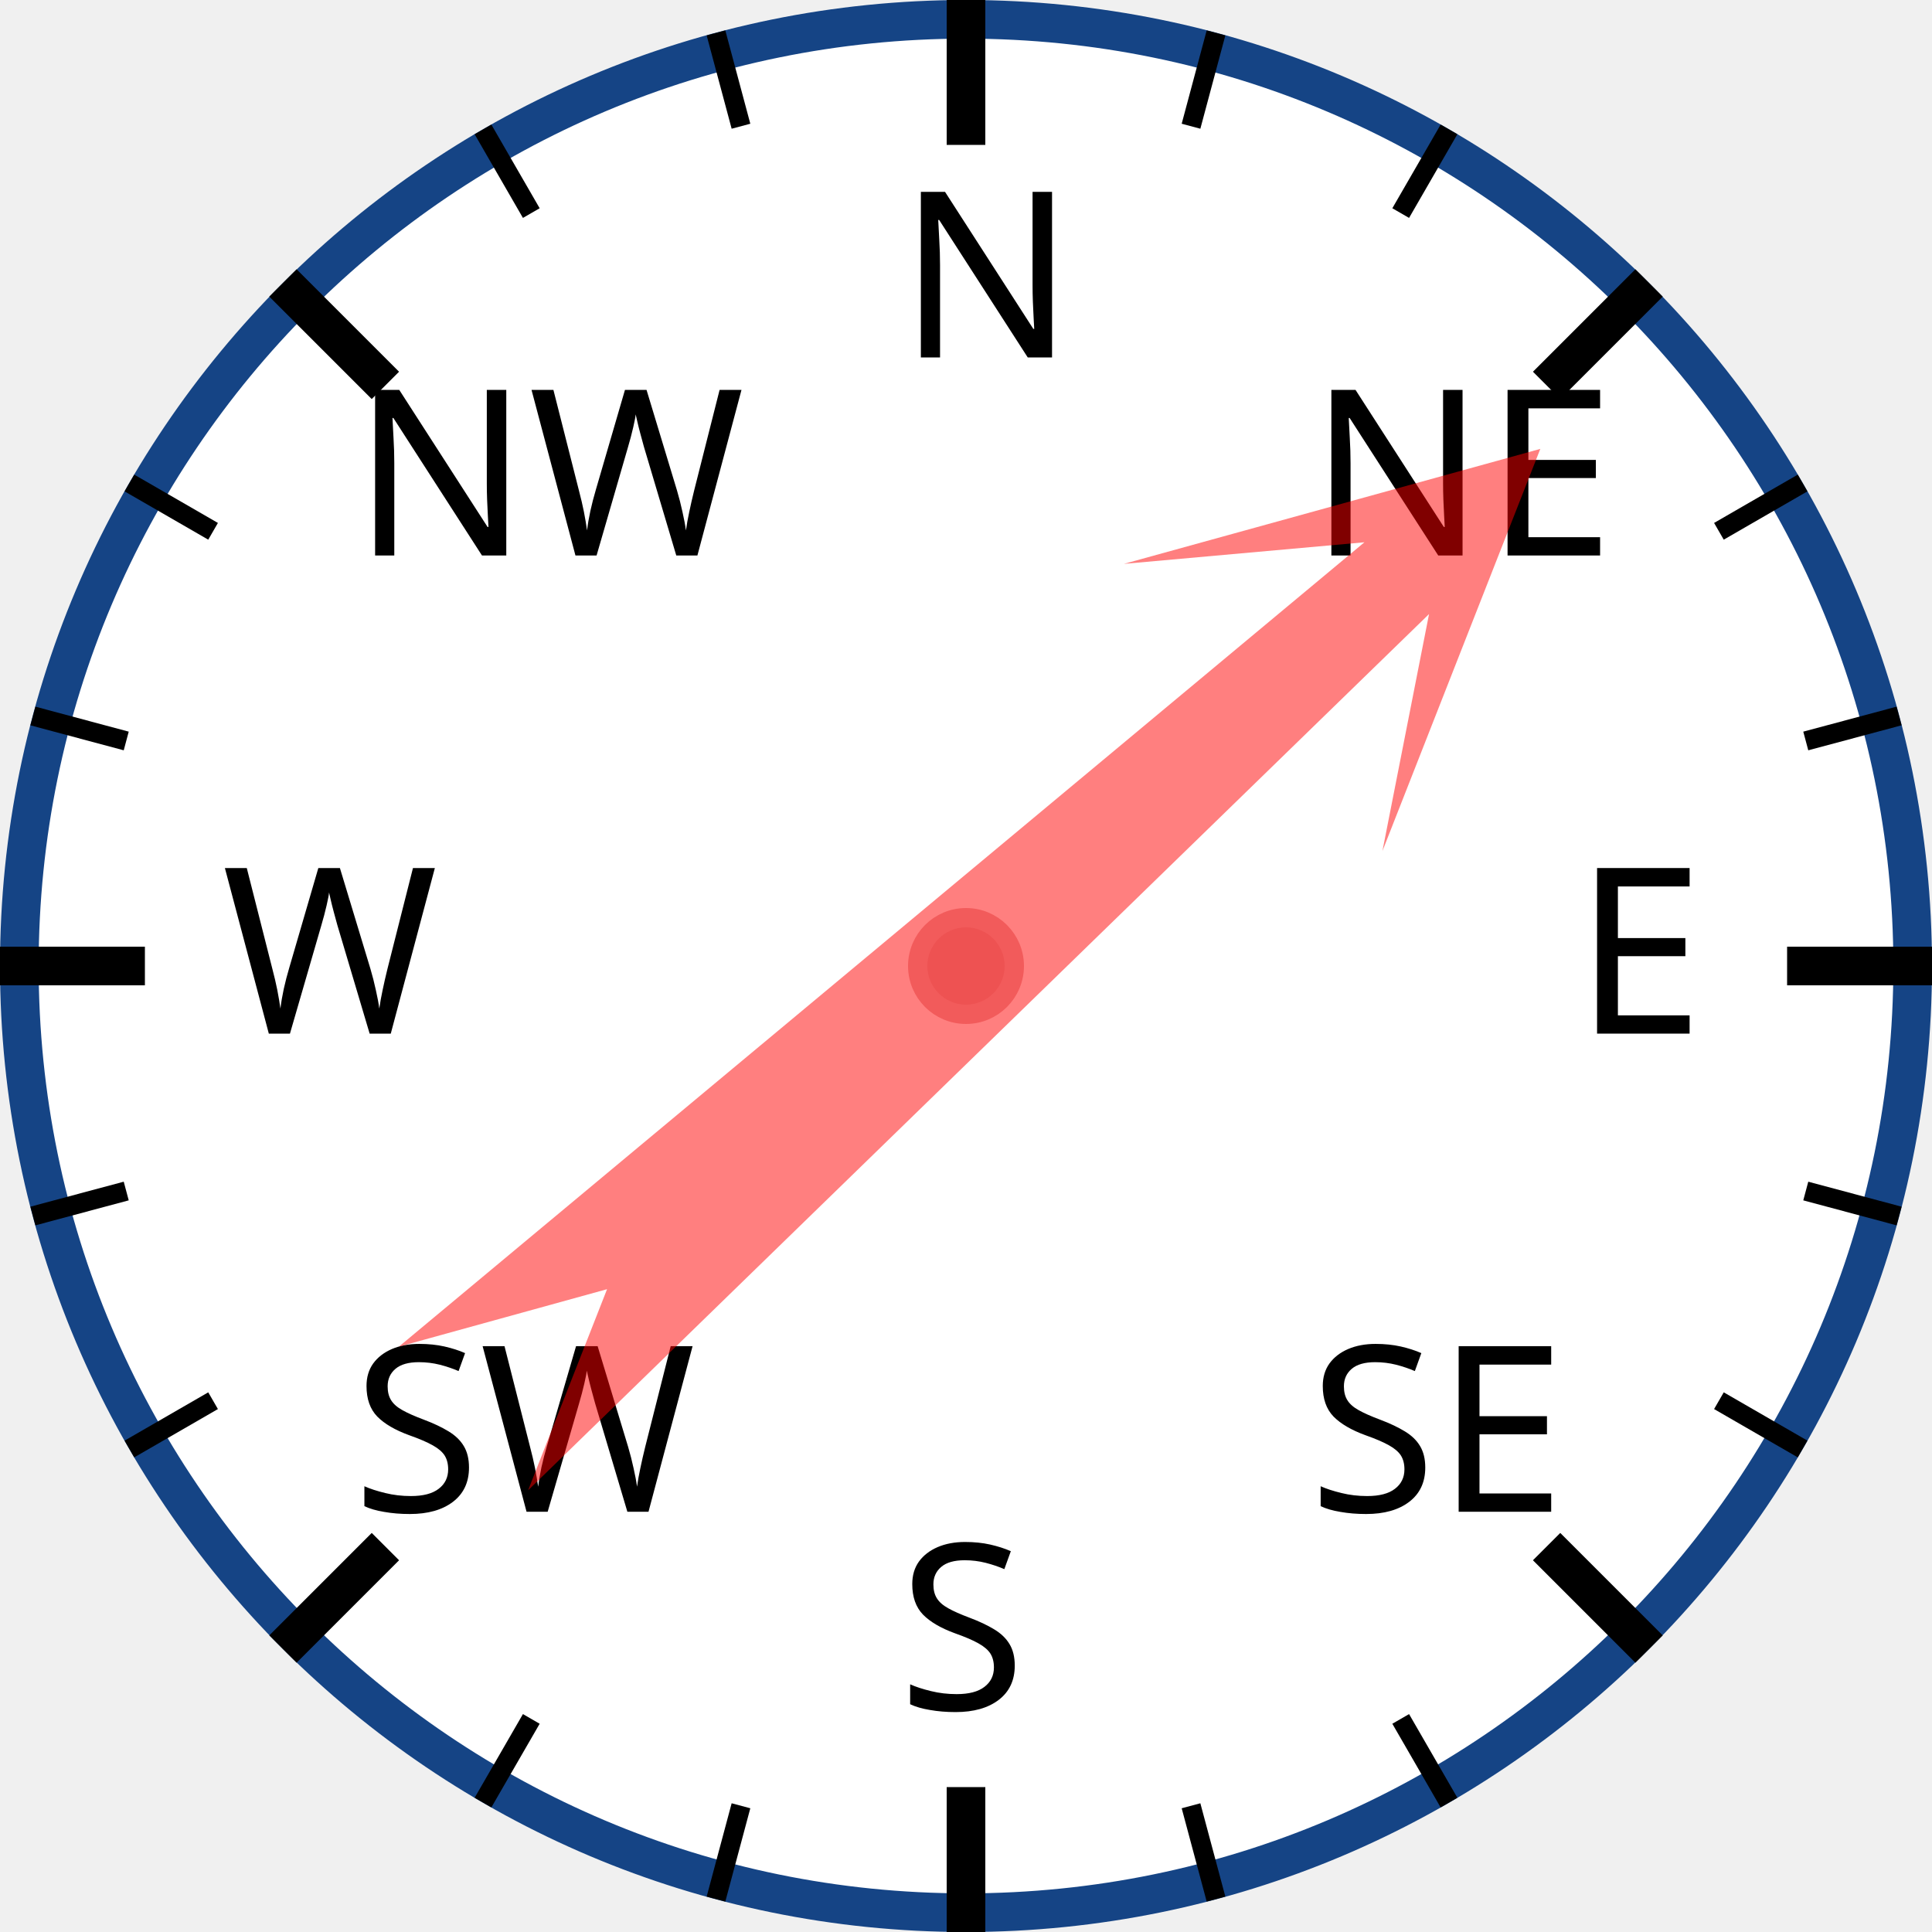
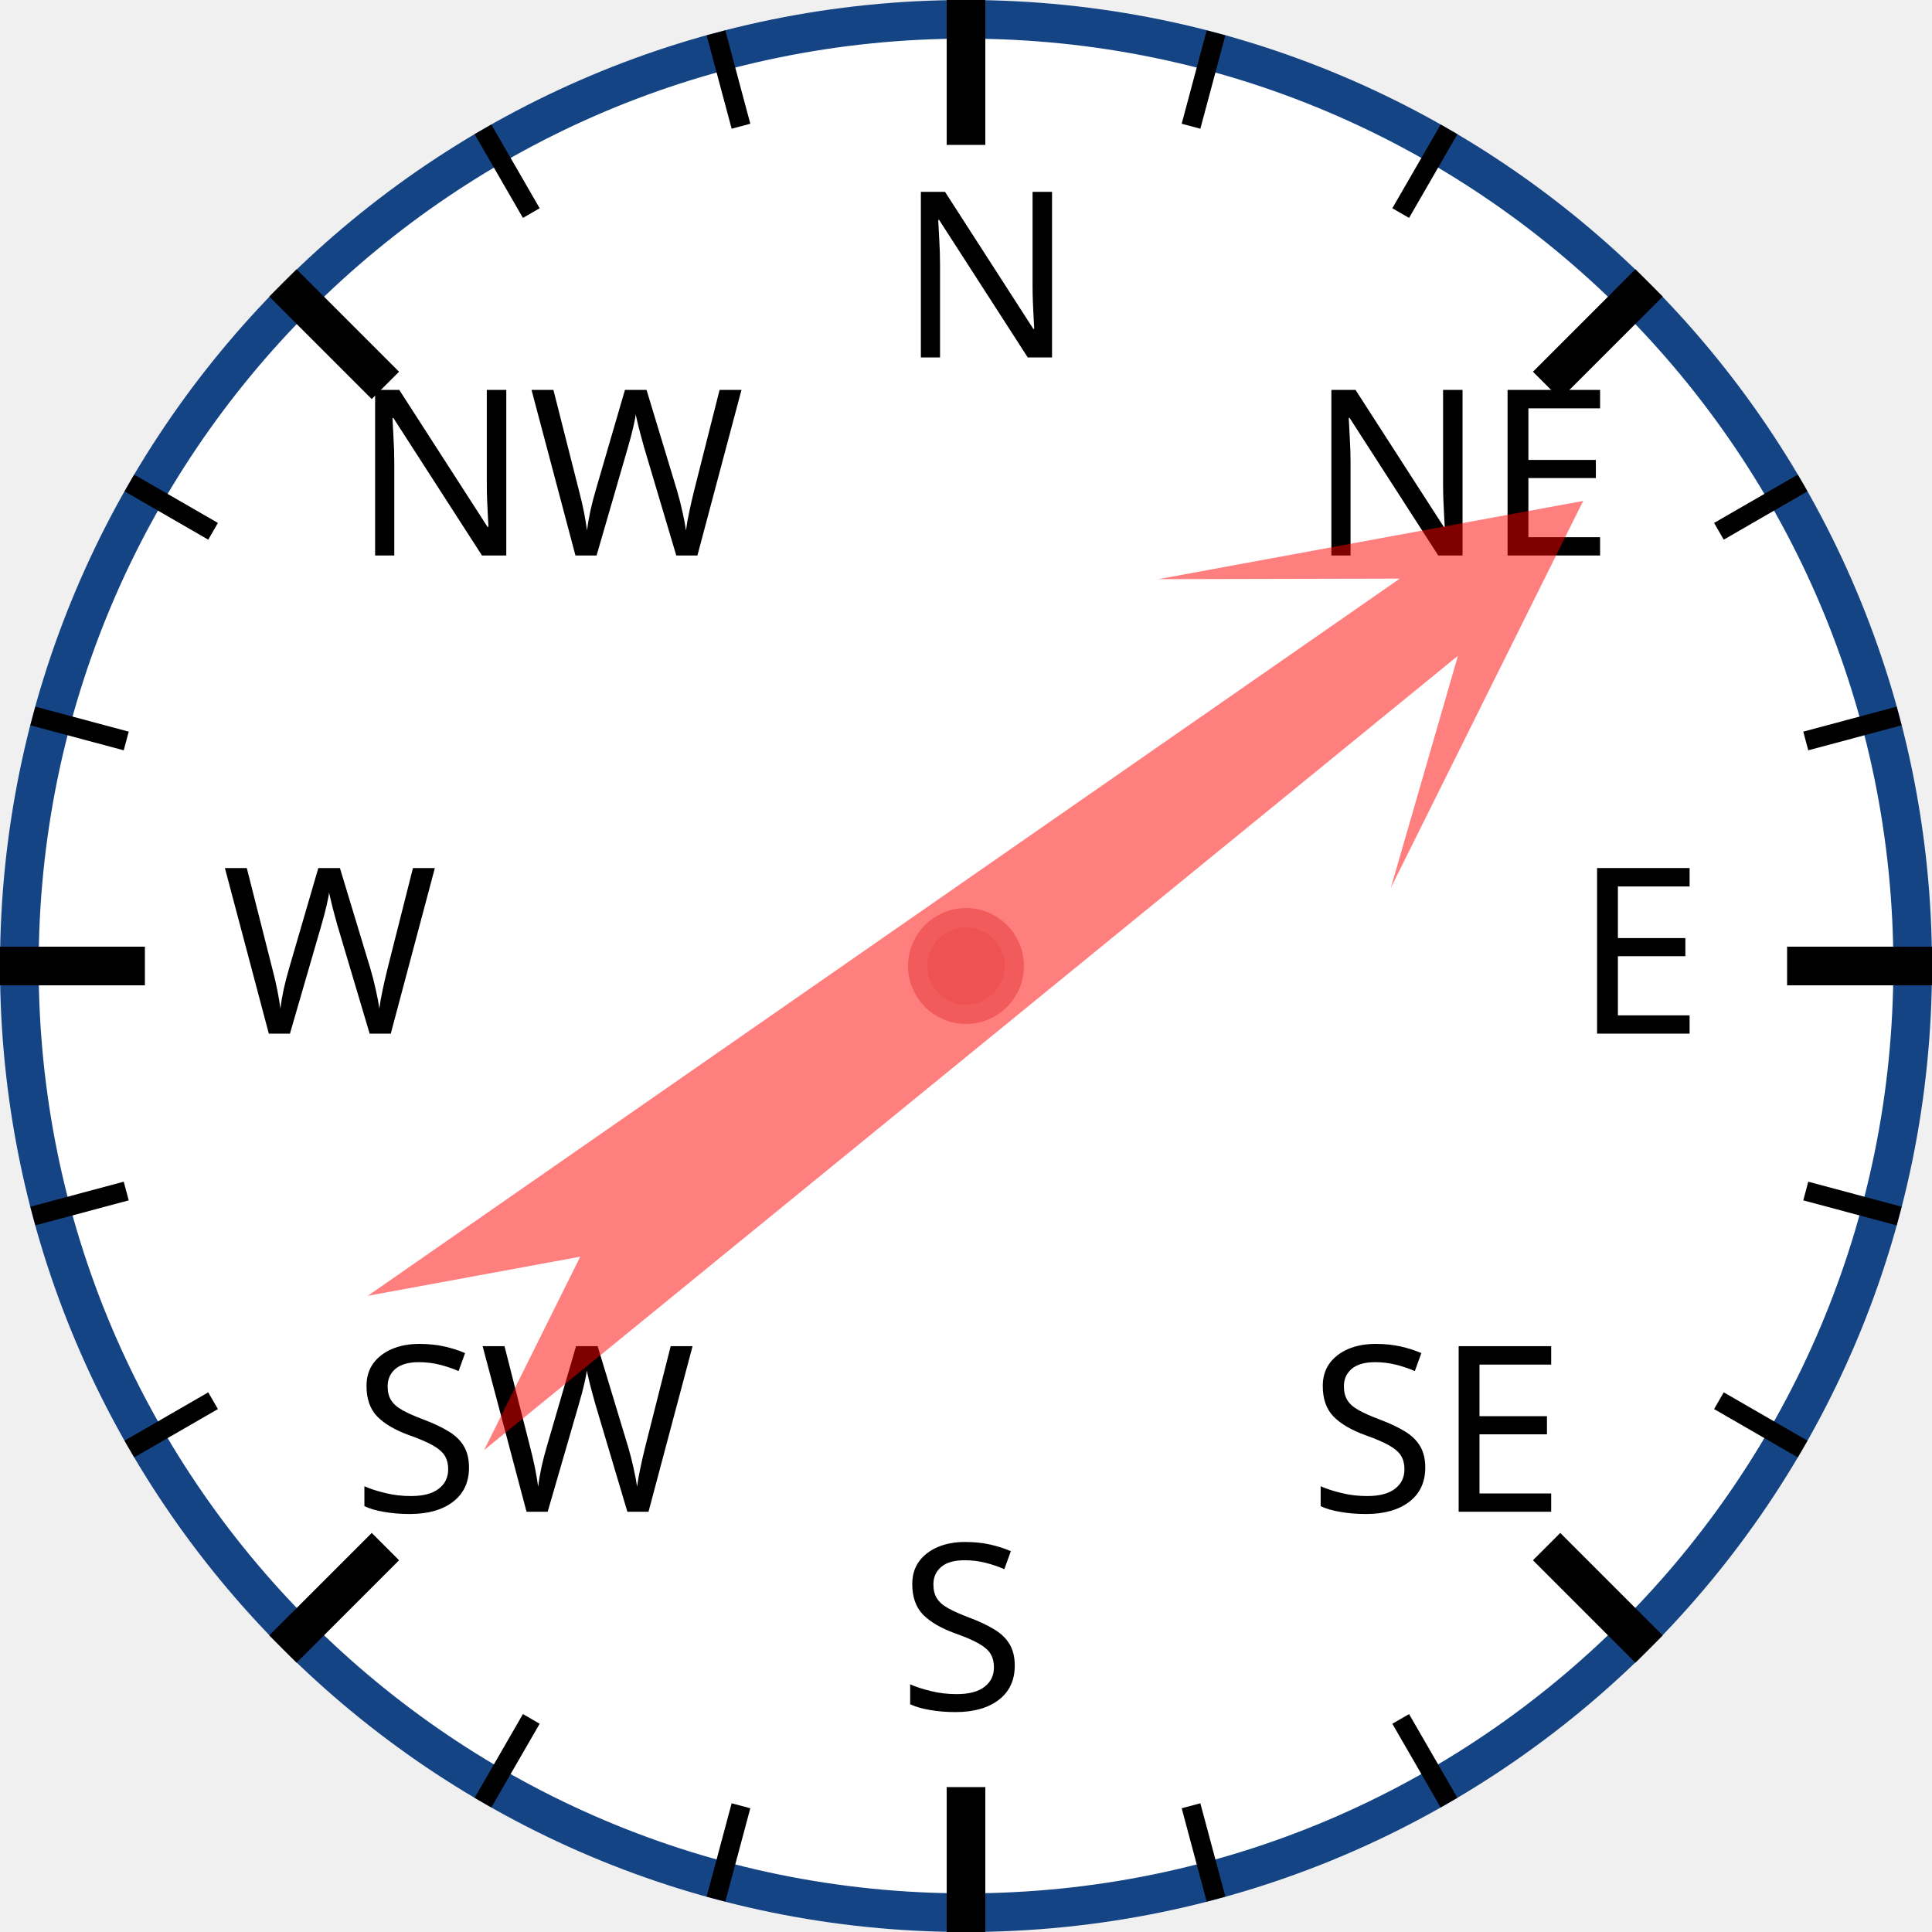
<svg xmlns="http://www.w3.org/2000/svg" width="120px" height="120px" viewBox="0 0 200 200">
  <circle cx="100" cy="100" r="98" style="fill: white; stroke: #154485; stroke-width: 4;" />
  <text x="93.0" y="37.0" style="font-family: sans-serif; font-size: 18pt;">N</text>
  <line x1="100.0" y1="0.0" x2="100.0" y2="15.0" style="stroke: black; stroke-width: 4;" />
  <line x1="74.118" y1="3.407" x2="76.706" y2="13.067" style="stroke: black; stroke-width: 2;" />
  <line x1="50" y1="13.397" x2="55" y2="22.058" style="stroke: black; stroke-width: 2;" />
  <text x="36.503" y="57.503" style="font-family: sans-serif; font-size: 18pt;">NW</text>
  <line x1="29.289" y1="29.289" x2="39.896" y2="39.896" style="stroke: black; stroke-width: 4;" />
  <line x1="13.397" y1="50" x2="22.058" y2="55" style="stroke: black; stroke-width: 2;" />
  <line x1="3.407" y1="74.118" x2="13.067" y2="76.706" style="stroke: black; stroke-width: 2;" />
  <text x="23.0" y="107.0" style="font-family: sans-serif; font-size: 18pt;">W</text>
  <line x1="0.0" y1="100.0" x2="15.0" y2="100.0" style="stroke: black; stroke-width: 4;" />
  <line x1="3.407" y1="125.882" x2="13.067" y2="123.294" style="stroke: black; stroke-width: 2;" />
  <line x1="13.397" y1="150" x2="22.058" y2="145" style="stroke: black; stroke-width: 2;" />
  <text x="36.503" y="156.497" style="font-family: sans-serif; font-size: 18pt;">SW</text>
  <line x1="29.289" y1="170.711" x2="39.896" y2="160.104" style="stroke: black; stroke-width: 4;" />
  <line x1="50" y1="186.603" x2="55" y2="177.942" style="stroke: black; stroke-width: 2;" />
  <line x1="74.118" y1="196.593" x2="76.706" y2="186.933" style="stroke: black; stroke-width: 2;" />
  <text x="93" y="177.0" style="font-family: sans-serif; font-size: 18pt;">S</text>
  <line x1="100" y1="200.0" x2="100" y2="185.0" style="stroke: black; stroke-width: 4;" />
  <line x1="125.882" y1="196.593" x2="123.294" y2="186.933" style="stroke: black; stroke-width: 2;" />
  <line x1="150.0" y1="186.603" x2="145.0" y2="177.942" style="stroke: black; stroke-width: 2;" />
  <text x="135.497" y="156.497" style="font-family: sans-serif; font-size: 18pt;">SE</text>
  <line x1="170.711" y1="170.711" x2="160.104" y2="160.104" style="stroke: black; stroke-width: 4;" />
  <line x1="186.603" y1="150" x2="177.942" y2="145" style="stroke: black; stroke-width: 2;" />
  <line x1="196.593" y1="125.882" x2="186.933" y2="123.294" style="stroke: black; stroke-width: 2;" />
  <text x="163.0" y="107" style="font-family: sans-serif; font-size: 18pt;">E</text>
  <line x1="200.0" y1="100" x2="185.0" y2="100" style="stroke: black; stroke-width: 4;" />
  <line x1="196.593" y1="74.118" x2="186.933" y2="76.706" style="stroke: black; stroke-width: 2;" />
  <line x1="186.603" y1="50" x2="177.942" y2="55" style="stroke: black; stroke-width: 2;" />
  <text x="135.497" y="57.503" style="font-family: sans-serif; font-size: 18pt;">NE</text>
  <line x1="170.711" y1="29.289" x2="160.104" y2="39.896" style="stroke: black; stroke-width: 4;" />
  <line x1="150" y1="13.397" x2="145" y2="22.058" style="stroke: black; stroke-width: 2;" />
  <line x1="125.882" y1="3.407" x2="123.294" y2="13.067" style="stroke: black; stroke-width: 2;" />
-   <polygon points="100 20 120 60 105 40 110 170 100 150 90 170 95 40 80 60" style="fill: red; fill-opacity: 0.5;" transform="rotate(48,100,100)" />
+   <polygon points="100 20 120 60 105 40 110 170 100 150 90 170 95 40 80 60" style="fill: red; fill-opacity: 0.5;" transform="rotate(53,100,100)" />
  <circle cx="100" cy="100" r="5" style="fill: #EE5252; stroke: #F25B5B; stroke-width: 2;" />
</svg>
